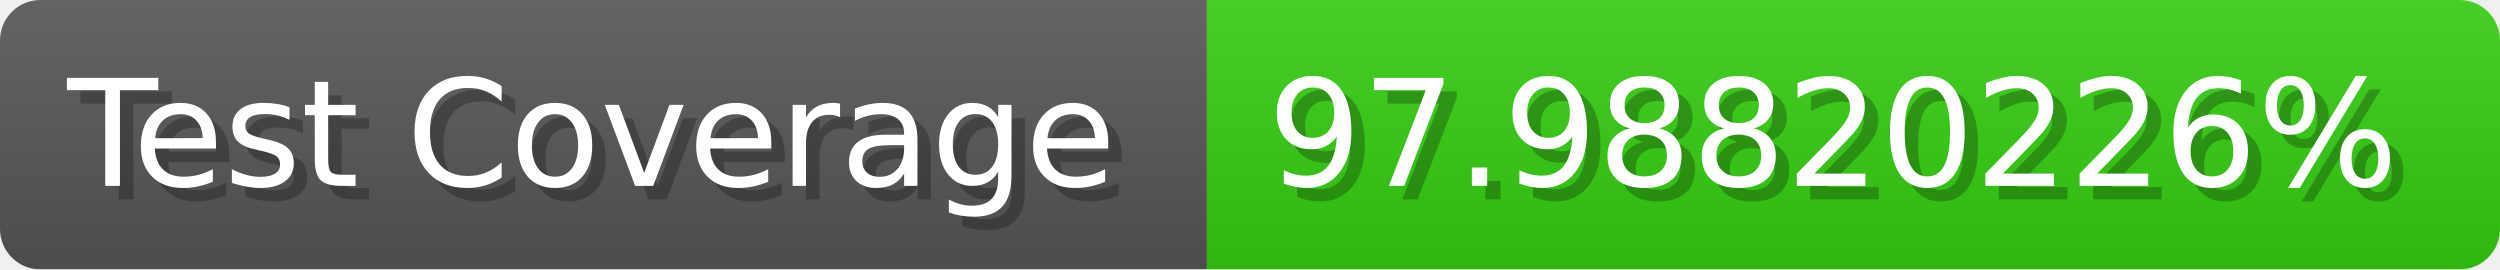
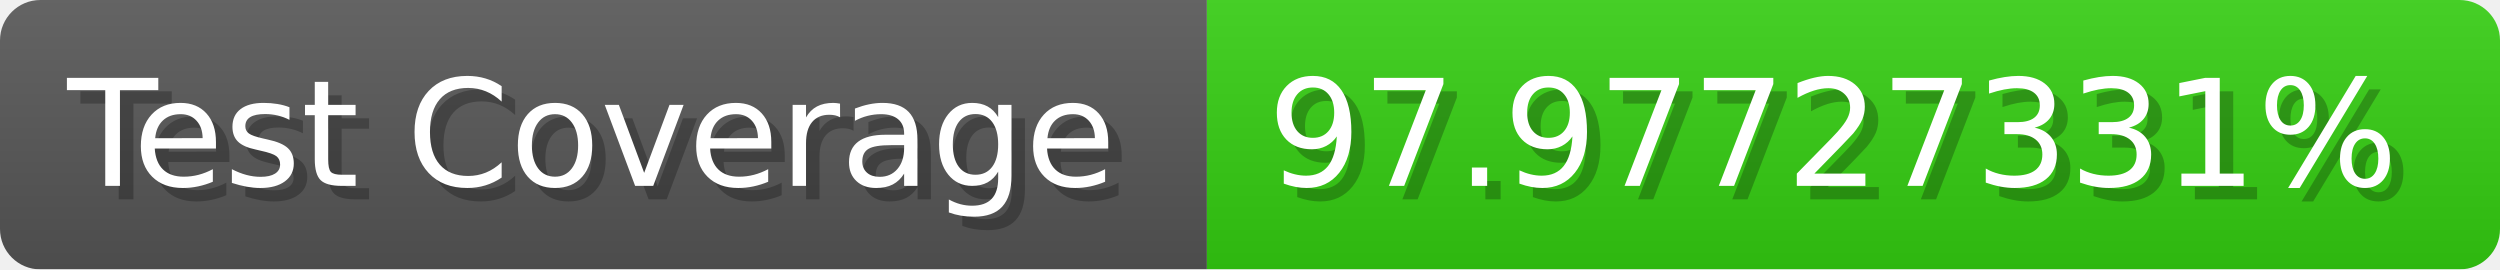
- <svg xmlns="http://www.w3.org/2000/svg" width="185.6" height="20" viewBox="0 0 1856 200" role="img" aria-label="Test Coverage: 97.98820226%">
+ <svg xmlns="http://www.w3.org/2000/svg" width="185.6" height="20" viewBox="0 0 1856 200" role="img" aria-label="Test Coverage: 97.97727331%">
  <linearGradient id="a" x2="0" y2="100%">
    <stop offset="0" stop-opacity=".1" stop-color="#EEE" />
    <stop offset="1" stop-opacity=".1" />
  </linearGradient>
  <mask id="m">
    <rect width="1856" height="200" rx="30" fill="#FFF" />
  </mask>
  <g mask="url(#m)">
    <rect width="896" height="200" fill="#555" />
    <rect width="960" height="200" fill="#3C1" x="896" />
    <rect width="1856" height="200" fill="url(#a)" />
  </g>
  <g aria-hidden="true" fill="#fff" text-anchor="start" font-family="Verdana,DejaVu Sans,sans-serif" font-size="110">
    <text x="60" y="148" textLength="796" fill="#000" opacity="0.25">Test Coverage</text>
    <text x="50" y="138" textLength="796">Test Coverage</text>
-     <text x="951" y="148" textLength="860" fill="#000" opacity="0.25">97.98820226%</text>
-     <text x="941" y="138" textLength="860">97.98820226%</text>
+     <text x="951" y="148" textLength="860" fill="#000" opacity="0.25">97.97727331%</text>
+     <text x="941" y="138" textLength="860">97.97727331%</text>
  </g>
</svg>
